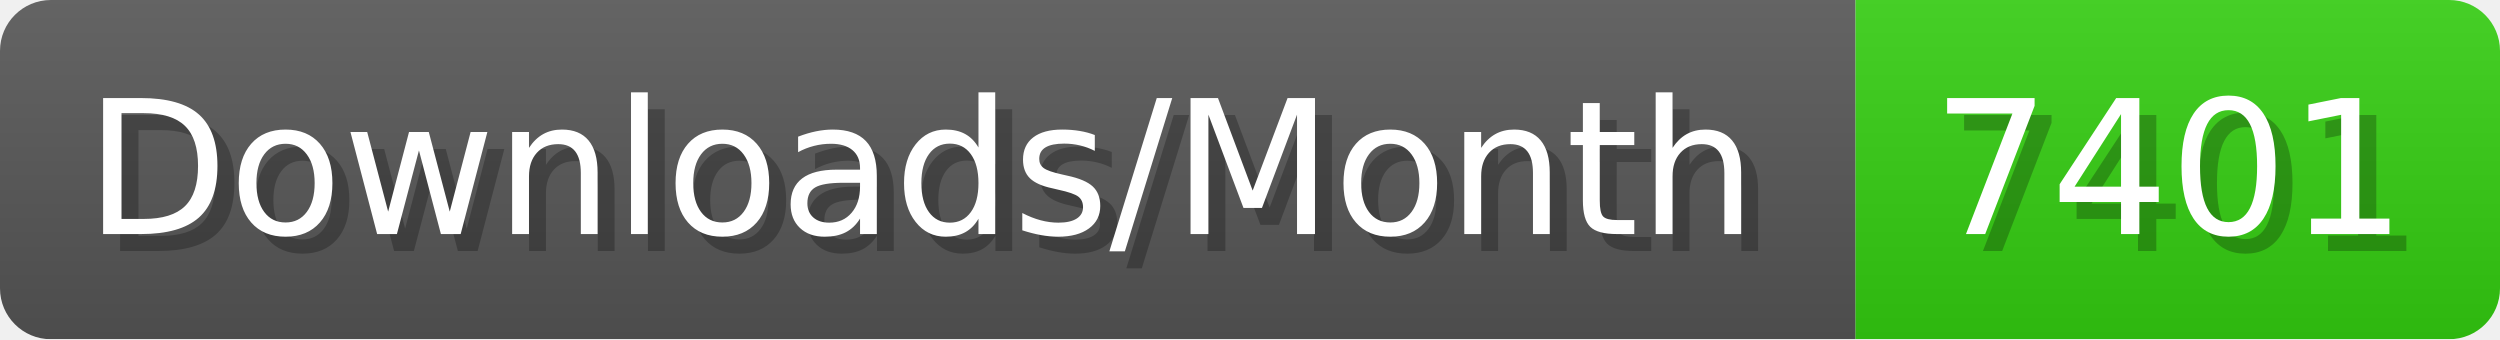
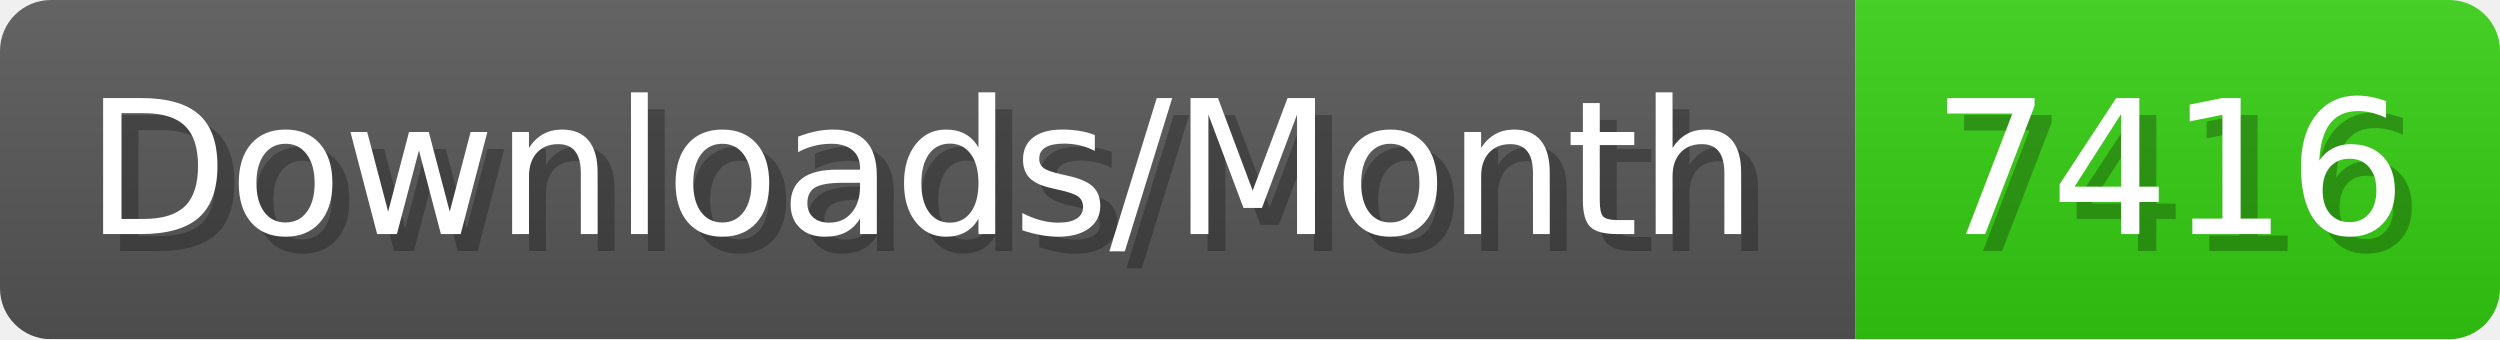
- <svg xmlns="http://www.w3.org/2000/svg" width="147.4" height="20" viewBox="0 0 1474 200" role="img" aria-label="Downloads/Month: 7401">
+ <svg xmlns="http://www.w3.org/2000/svg" width="147.4" height="20" viewBox="0 0 1474 200" role="img" aria-label="Downloads/Month: 7416">
  <linearGradient id="YlXUI" x2="0" y2="100%">
    <stop offset="0" stop-opacity=".1" stop-color="#EEE" />
    <stop offset="1" stop-opacity=".1" />
  </linearGradient>
  <mask id="JHhop">
    <rect width="1474" height="200" rx="30" fill="#FFF" />
  </mask>
  <g mask="url(#JHhop)">
    <rect width="1094" height="200" fill="#555" />
    <rect width="380" height="200" fill="#3C1" x="1094" />
    <rect width="1474" height="200" fill="url(#YlXUI)" />
  </g>
  <g aria-hidden="true" fill="#fff" text-anchor="start" font-family="Verdana,DejaVu Sans,sans-serif" font-size="110">
    <text x="60" y="148" textLength="994" fill="#000" opacity="0.25">Downloads/Month</text>
    <text x="50" y="138" textLength="994">Downloads/Month</text>
-     <text x="1149" y="148" textLength="280" fill="#000" opacity="0.25">7401</text>
-     <text x="1139" y="138" textLength="280">7401</text>
+     <text x="1149" y="148" textLength="280" fill="#000" opacity="0.25">7416</text>
+     <text x="1139" y="138" textLength="280">7416</text>
  </g>
</svg>
